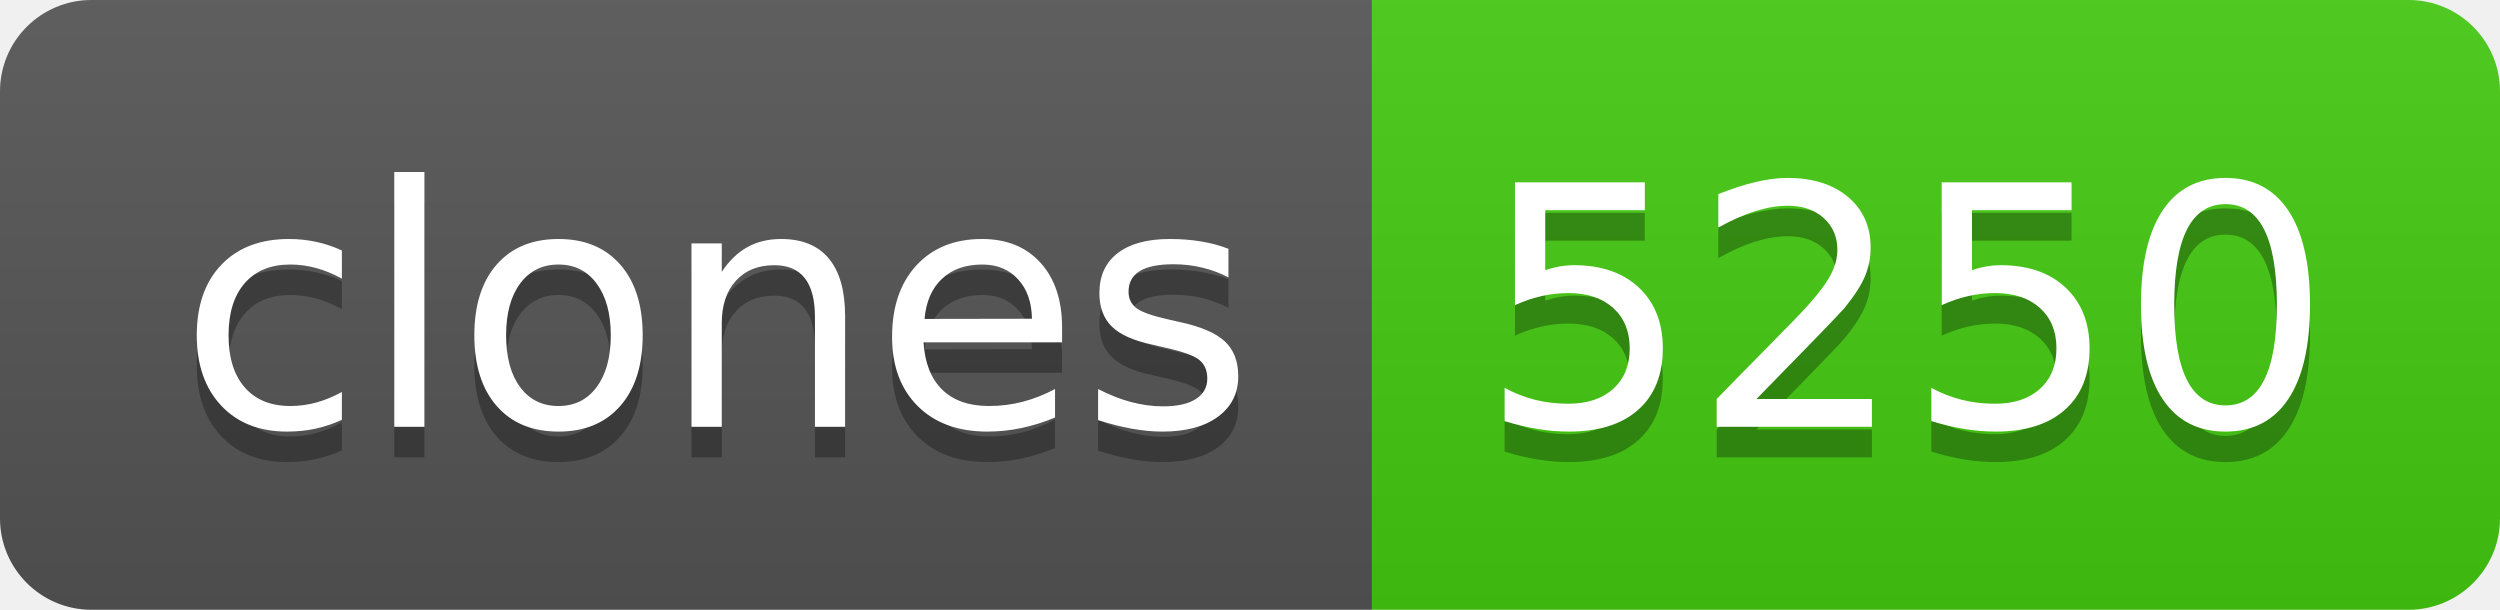
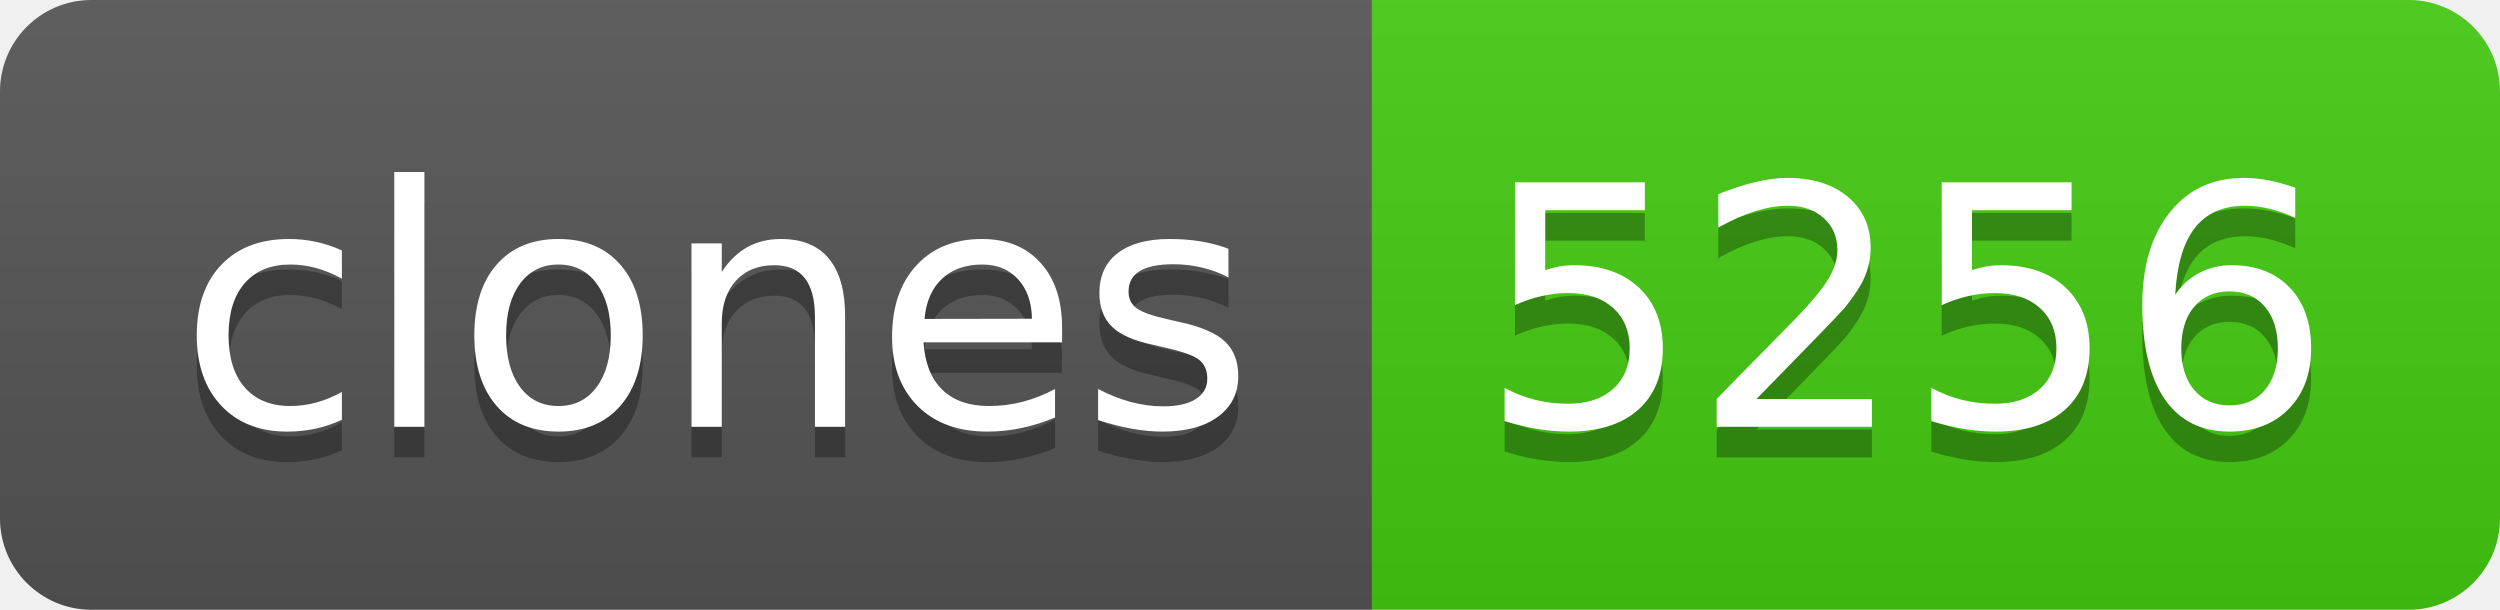
- <svg xmlns="http://www.w3.org/2000/svg" width="82" height="20" role="img" aria-label="clones: 5250">
+ <svg xmlns="http://www.w3.org/2000/svg" width="82" height="20" role="img" aria-label="clones: 5256">
  <linearGradient id="s" x2="0" y2="100%">
    <stop offset="0" stop-color="#bbb" stop-opacity=".1" />
    <stop offset="1" stop-opacity=".1" />
  </linearGradient>
  <clipPath id="r">
    <rect width="82" height="20" rx="3" fill="#fff" />
  </clipPath>
  <g clip-path="url(#r)">
    <rect width="45" height="20" fill="#555" />
    <rect x="45" width="37" height="20" fill="#4c1" />
    <rect width="82" height="20" fill="url(#s)" />
  </g>
  <g fill="#fff" text-anchor="middle" font-family="Verdana,Geneva,DejaVu Sans,sans-serif" text-rendering="geometricPrecision" font-size="110">
    <text aria-hidden="true" x="235" y="150" fill="#010101" fill-opacity=".3" transform="scale(.1)" textLength="350">clones</text>
    <text x="235" y="140" transform="scale(.1)" fill="#fff" textLength="350">clones</text>
-     <text aria-hidden="true" x="625" y="150" fill="#010101" fill-opacity=".3" transform="scale(.1)" textLength="270">5250</text>
-     <text x="625" y="140" transform="scale(.1)" fill="#fff" textLength="270">5250</text>
+     <text aria-hidden="true" x="625" y="150" fill="#010101" fill-opacity=".3" transform="scale(.1)" textLength="270">5256</text>
+     <text x="625" y="140" transform="scale(.1)" fill="#fff" textLength="270">5256</text>
  </g>
</svg>
